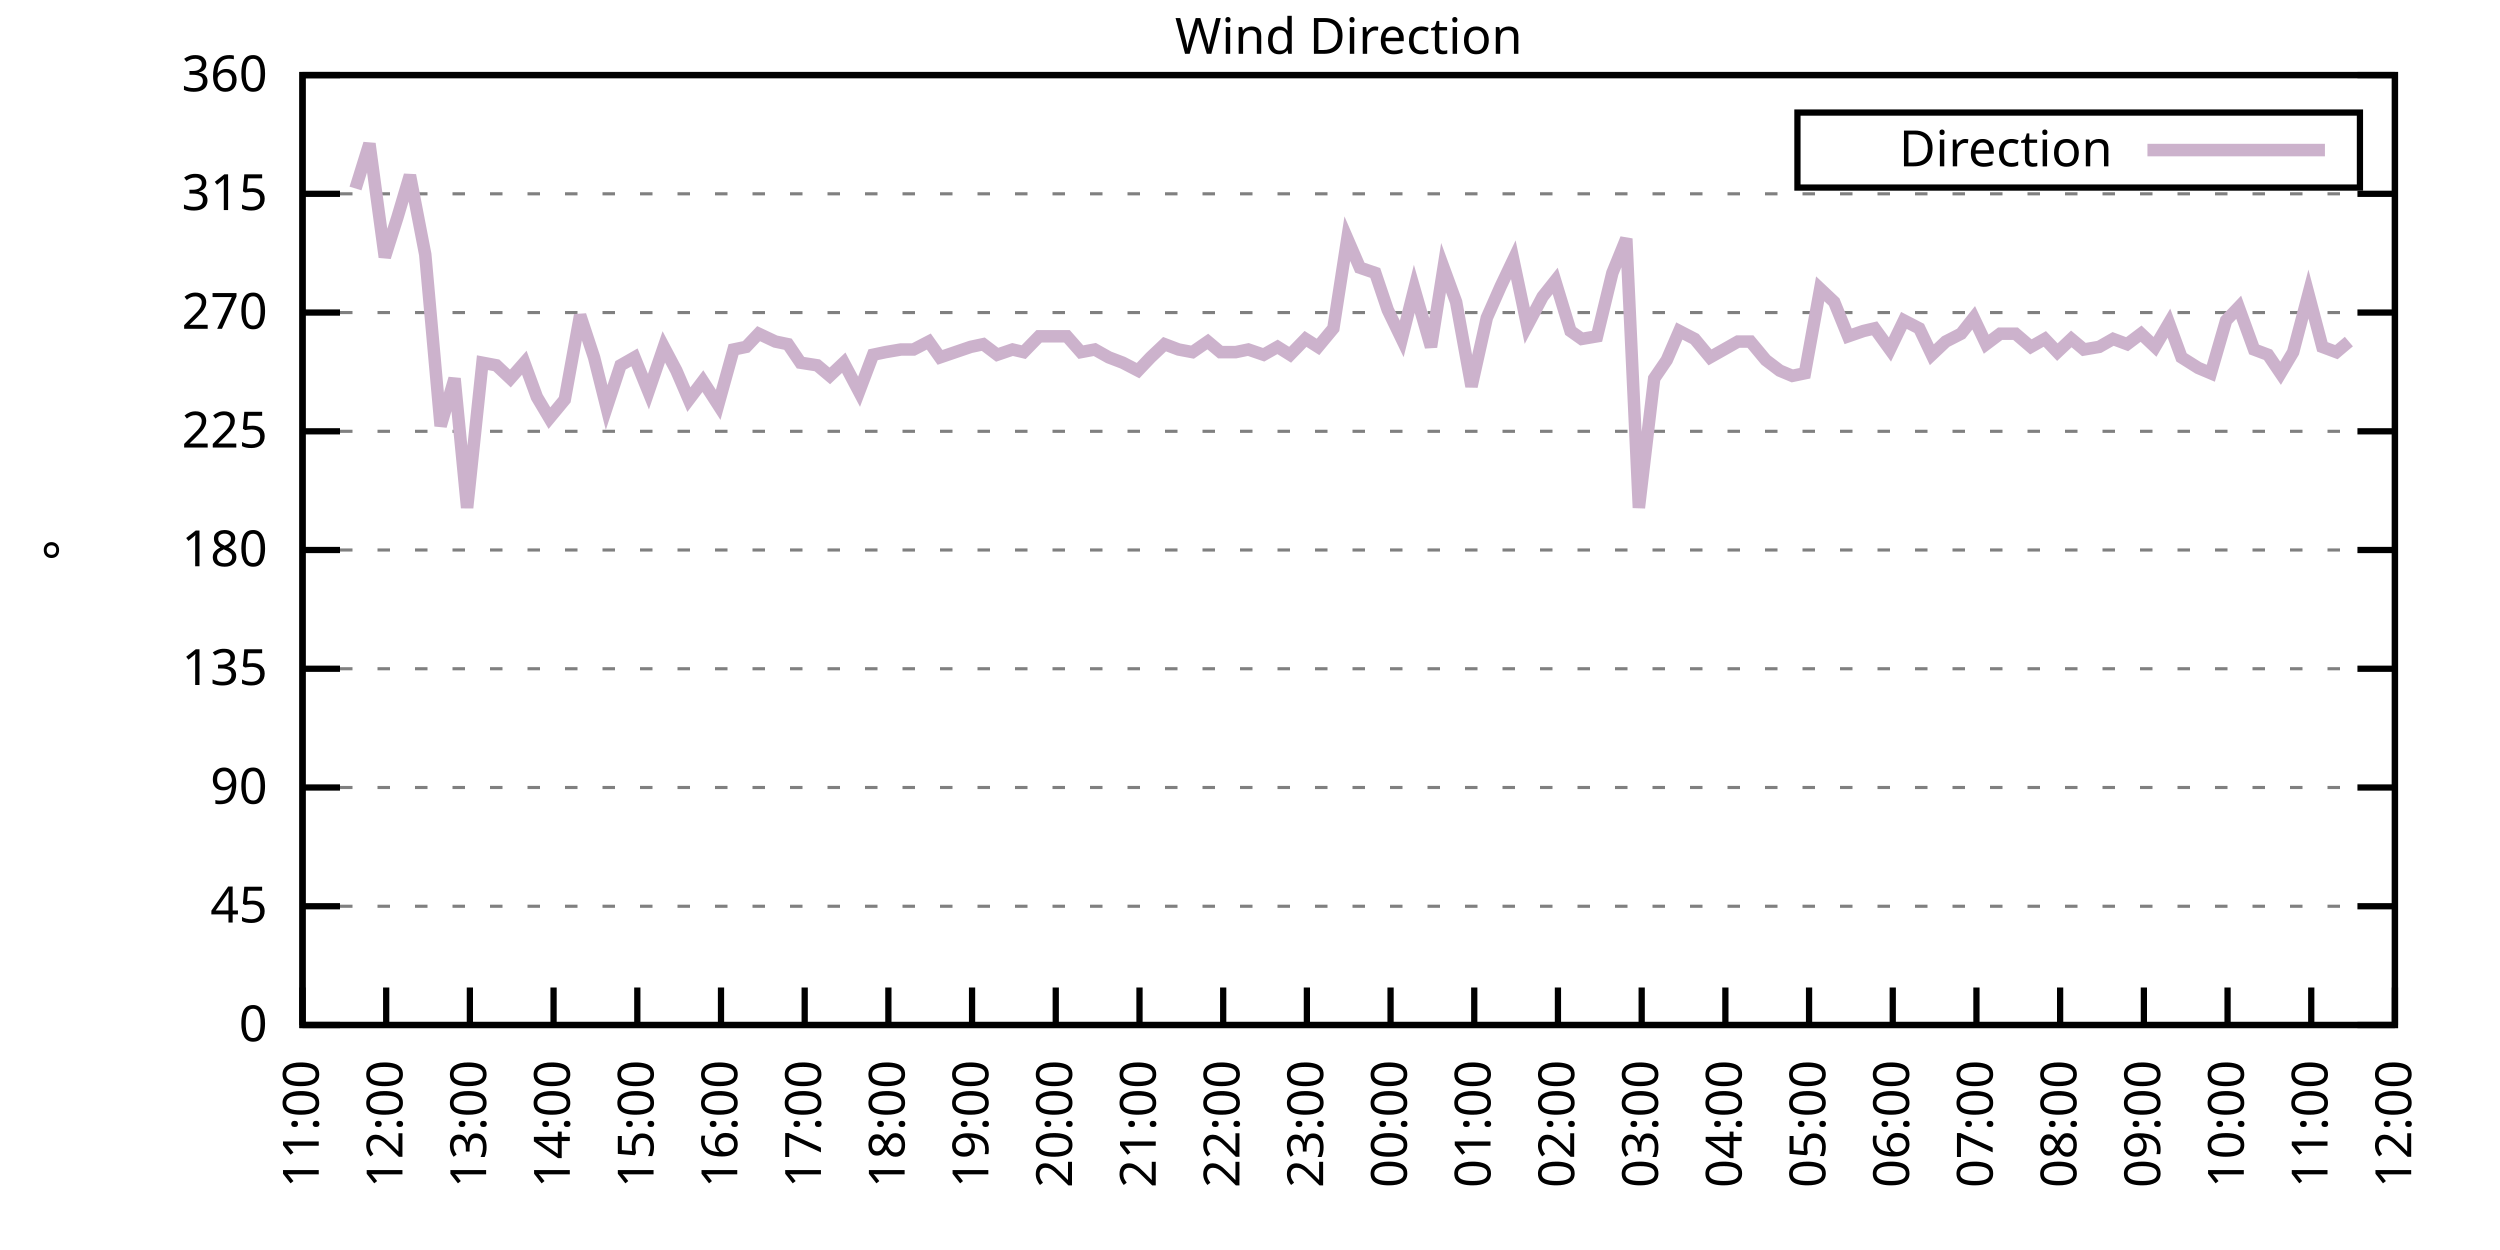
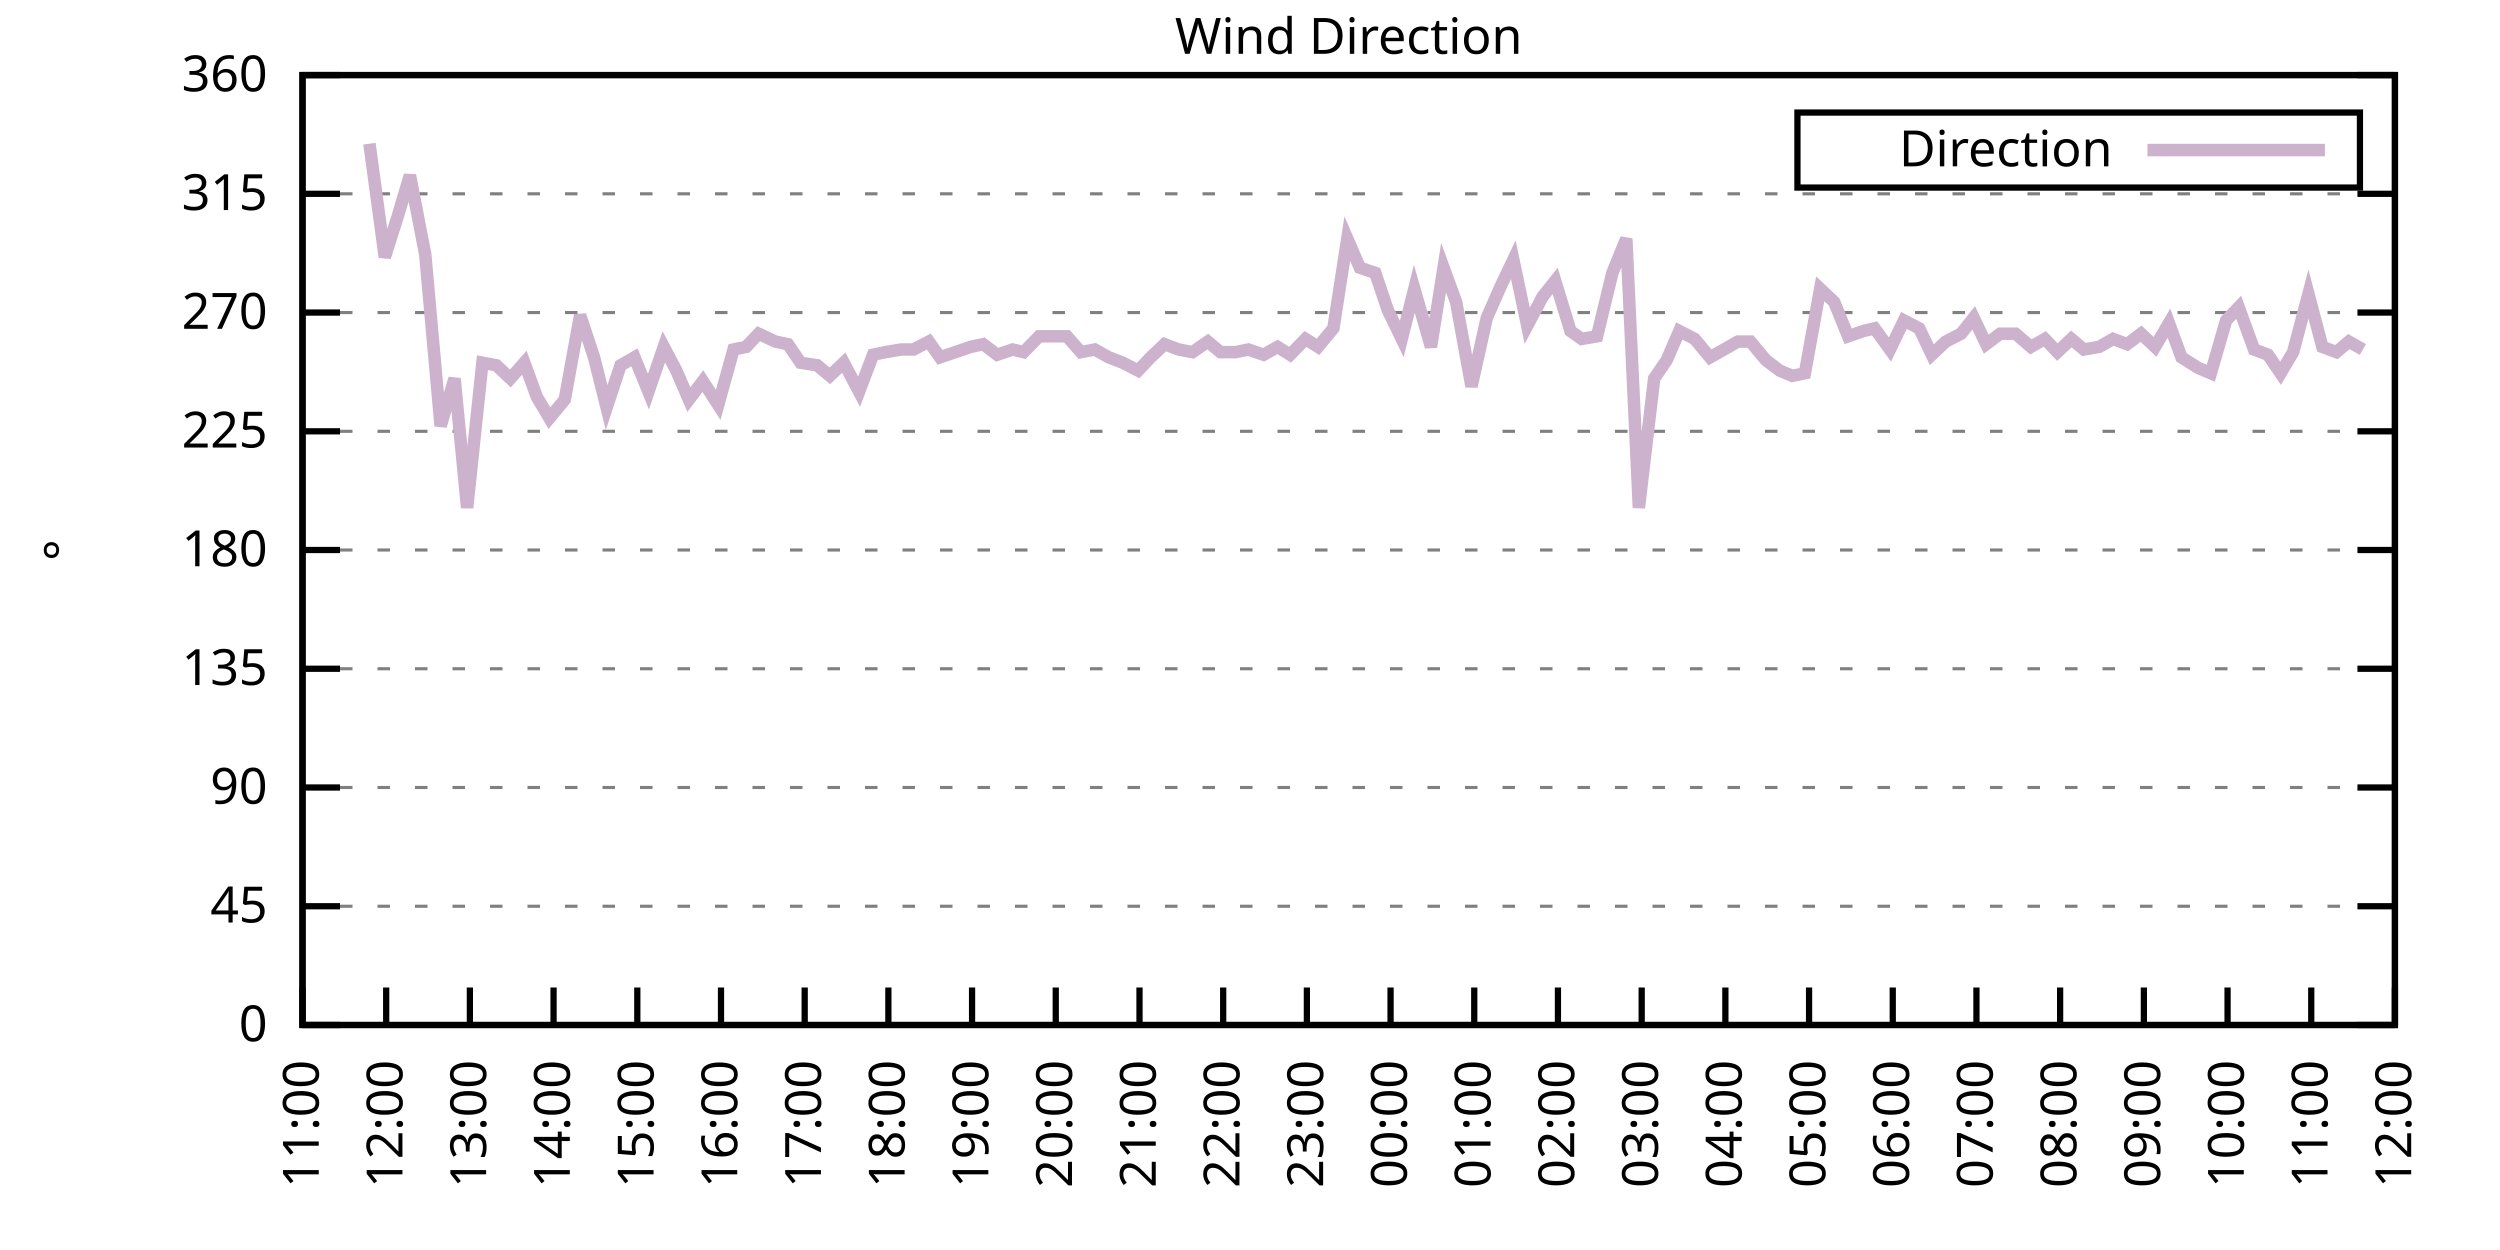
<svg xmlns="http://www.w3.org/2000/svg" xmlns:xlink="http://www.w3.org/1999/xlink" width="400" height="200" viewBox="0 0 400 200">
  <g id="gnuplot_canvas">
    <rect x="0" y="0" width="400" height="200" fill="none" />
    <defs>
      <circle id="gpDot" r="0.5" stroke-width="0.5" stroke="currentColor" />
      <path id="gpPt0" stroke-width="0.333" stroke="currentColor" d="M-1,0 h2 M0,-1 v2" />
      <path id="gpPt1" stroke-width="0.333" stroke="currentColor" d="M-1,-1 L1,1 M1,-1 L-1,1" />
      <path id="gpPt2" stroke-width="0.333" stroke="currentColor" d="M-1,0 L1,0 M0,-1 L0,1 M-1,-1 L1,1 M-1,1 L1,-1" />
      <rect id="gpPt3" stroke-width="0.333" stroke="currentColor" x="-1" y="-1" width="2" height="2" />
      <rect id="gpPt4" stroke-width="0.333" stroke="currentColor" fill="currentColor" x="-1" y="-1" width="2" height="2" />
      <circle id="gpPt5" stroke-width="0.333" stroke="currentColor" cx="0" cy="0" r="1" />
      <use xlink:href="#gpPt5" id="gpPt6" fill="currentColor" stroke="none" />
      <path id="gpPt7" stroke-width="0.333" stroke="currentColor" d="M0,-1.33 L-1.33,0.67 L1.33,0.67 z" />
      <use xlink:href="#gpPt7" id="gpPt8" fill="currentColor" stroke="none" />
      <use xlink:href="#gpPt7" id="gpPt9" stroke="currentColor" transform="rotate(180)" />
      <use xlink:href="#gpPt9" id="gpPt10" fill="currentColor" stroke="none" />
      <use xlink:href="#gpPt3" id="gpPt11" stroke="currentColor" transform="rotate(45)" />
      <use xlink:href="#gpPt11" id="gpPt12" fill="currentColor" stroke="none" />
      <path id="gpPt13" stroke-width="0.333" stroke="currentColor" d="M0,1.330 L1.265,0.411 L0.782,-1.067 L-0.782,-1.076 L-1.265,0.411 z" />
      <use xlink:href="#gpPt13" id="gpPt14" fill="currentColor" stroke="none" />
      <filter id="textbox" filterUnits="objectBoundingBox" x="0" y="0" height="1" width="1">
        <feFlood flood-color="white" flood-opacity="1" result="bgnd" />
        <feComposite in="SourceGraphic" in2="bgnd" operator="atop" />
      </filter>
      <filter id="greybox" filterUnits="objectBoundingBox" x="0" y="0" height="1" width="1">
        <feFlood flood-color="lightgrey" flood-opacity="1" result="grey" />
        <feComposite in="SourceGraphic" in2="grey" operator="atop" />
      </filter>
    </defs>
    <g fill="none" color="white" stroke="currentColor" stroke-width="1.00" stroke-linecap="butt" stroke-linejoin="miter">
</g>
    <g fill="none" color="black" stroke="currentColor" stroke-width="1.00" stroke-linecap="butt" stroke-linejoin="miter">
      <g stroke="none" shape-rendering="crispEdges">
        <polygon fill="rgb(255, 255, 255)" points="48.40,164.00 383.18,164.00 383.18,12.02 48.40,12.02 " />
      </g>
    </g>
    <g fill="none" color="black" stroke="currentColor" stroke-width="1.00" stroke-linecap="butt" stroke-linejoin="miter">
</g>
    <g fill="none" color="black" stroke="black" stroke-width="0.50" stroke-linecap="butt" stroke-linejoin="miter">
</g>
    <g fill="none" color="gray" stroke="currentColor" stroke-width="0.50" stroke-linecap="butt" stroke-linejoin="miter">
      <path stroke="gray" stroke-dasharray="2,4" class="gridline" d="M48.40,164.00 L383.19,164.00  " />
    </g>
    <g fill="none" color="gray" stroke="gray" stroke-width="1.00" stroke-linecap="butt" stroke-linejoin="miter">
</g>
    <g fill="none" color="black" stroke="currentColor" stroke-width="1.00" stroke-linecap="butt" stroke-linejoin="miter">
      <path stroke="black" d="M48.40,164.00 L54.40,164.00 M383.19,164.00 L377.19,164.00  " />
      <g transform="translate(42.80,166.60)" stroke="none" fill="black" font-family="Sans" font-size="8.00" text-anchor="end">
        <text>
          <tspan font-family="Sans"> 0</tspan>
        </text>
      </g>
    </g>
    <g fill="none" color="black" stroke="currentColor" stroke-width="1.00" stroke-linecap="butt" stroke-linejoin="miter">
</g>
    <g fill="none" color="black" stroke="black" stroke-width="0.50" stroke-linecap="butt" stroke-linejoin="miter">
</g>
    <g fill="none" color="gray" stroke="currentColor" stroke-width="0.50" stroke-linecap="butt" stroke-linejoin="miter">
      <path stroke="gray" stroke-dasharray="2,4" class="gridline" d="M48.40,145.00 L383.19,145.00  " />
    </g>
    <g fill="none" color="gray" stroke="gray" stroke-width="1.00" stroke-linecap="butt" stroke-linejoin="miter">
</g>
    <g fill="none" color="black" stroke="currentColor" stroke-width="1.00" stroke-linecap="butt" stroke-linejoin="miter">
      <path stroke="black" d="M48.40,145.00 L54.40,145.00 M383.19,145.00 L377.19,145.00  " />
      <g transform="translate(42.80,147.60)" stroke="none" fill="black" font-family="Sans" font-size="8.00" text-anchor="end">
        <text>
          <tspan font-family="Sans"> 45</tspan>
        </text>
      </g>
    </g>
    <g fill="none" color="black" stroke="currentColor" stroke-width="1.00" stroke-linecap="butt" stroke-linejoin="miter">
</g>
    <g fill="none" color="black" stroke="black" stroke-width="0.50" stroke-linecap="butt" stroke-linejoin="miter">
</g>
    <g fill="none" color="gray" stroke="currentColor" stroke-width="0.50" stroke-linecap="butt" stroke-linejoin="miter">
      <path stroke="gray" stroke-dasharray="2,4" class="gridline" d="M48.40,126.00 L383.19,126.00  " />
    </g>
    <g fill="none" color="gray" stroke="gray" stroke-width="1.00" stroke-linecap="butt" stroke-linejoin="miter">
</g>
    <g fill="none" color="black" stroke="currentColor" stroke-width="1.00" stroke-linecap="butt" stroke-linejoin="miter">
      <path stroke="black" d="M48.40,126.00 L54.40,126.00 M383.19,126.00 L377.19,126.00  " />
      <g transform="translate(42.80,128.60)" stroke="none" fill="black" font-family="Sans" font-size="8.00" text-anchor="end">
        <text>
          <tspan font-family="Sans"> 90</tspan>
        </text>
      </g>
    </g>
    <g fill="none" color="black" stroke="currentColor" stroke-width="1.00" stroke-linecap="butt" stroke-linejoin="miter">
</g>
    <g fill="none" color="black" stroke="black" stroke-width="0.50" stroke-linecap="butt" stroke-linejoin="miter">
</g>
    <g fill="none" color="gray" stroke="currentColor" stroke-width="0.50" stroke-linecap="butt" stroke-linejoin="miter">
      <path stroke="gray" stroke-dasharray="2,4" class="gridline" d="M48.40,107.00 L383.19,107.00  " />
    </g>
    <g fill="none" color="gray" stroke="gray" stroke-width="1.00" stroke-linecap="butt" stroke-linejoin="miter">
</g>
    <g fill="none" color="black" stroke="currentColor" stroke-width="1.00" stroke-linecap="butt" stroke-linejoin="miter">
      <path stroke="black" d="M48.40,107.00 L54.40,107.00 M383.19,107.00 L377.19,107.00  " />
      <g transform="translate(42.80,109.60)" stroke="none" fill="black" font-family="Sans" font-size="8.00" text-anchor="end">
        <text>
          <tspan font-family="Sans"> 135</tspan>
        </text>
      </g>
    </g>
    <g fill="none" color="black" stroke="currentColor" stroke-width="1.00" stroke-linecap="butt" stroke-linejoin="miter">
</g>
    <g fill="none" color="black" stroke="black" stroke-width="0.50" stroke-linecap="butt" stroke-linejoin="miter">
</g>
    <g fill="none" color="gray" stroke="currentColor" stroke-width="0.50" stroke-linecap="butt" stroke-linejoin="miter">
      <path stroke="gray" stroke-dasharray="2,4" class="gridline" d="M48.40,88.00 L383.19,88.00  " />
    </g>
    <g fill="none" color="gray" stroke="gray" stroke-width="1.00" stroke-linecap="butt" stroke-linejoin="miter">
</g>
    <g fill="none" color="black" stroke="currentColor" stroke-width="1.00" stroke-linecap="butt" stroke-linejoin="miter">
      <path stroke="black" d="M48.40,88.00 L54.40,88.00 M383.19,88.00 L377.19,88.00  " />
      <g transform="translate(42.80,90.60)" stroke="none" fill="black" font-family="Sans" font-size="8.00" text-anchor="end">
        <text>
          <tspan font-family="Sans"> 180</tspan>
        </text>
      </g>
    </g>
    <g fill="none" color="black" stroke="currentColor" stroke-width="1.00" stroke-linecap="butt" stroke-linejoin="miter">
</g>
    <g fill="none" color="black" stroke="black" stroke-width="0.50" stroke-linecap="butt" stroke-linejoin="miter">
</g>
    <g fill="none" color="gray" stroke="currentColor" stroke-width="0.50" stroke-linecap="butt" stroke-linejoin="miter">
      <path stroke="gray" stroke-dasharray="2,4" class="gridline" d="M48.40,69.01 L383.19,69.01  " />
    </g>
    <g fill="none" color="gray" stroke="gray" stroke-width="1.00" stroke-linecap="butt" stroke-linejoin="miter">
</g>
    <g fill="none" color="black" stroke="currentColor" stroke-width="1.00" stroke-linecap="butt" stroke-linejoin="miter">
      <path stroke="black" d="M48.40,69.01 L54.40,69.01 M383.19,69.01 L377.19,69.01  " />
      <g transform="translate(42.80,71.61)" stroke="none" fill="black" font-family="Sans" font-size="8.00" text-anchor="end">
        <text>
          <tspan font-family="Sans"> 225</tspan>
        </text>
      </g>
    </g>
    <g fill="none" color="black" stroke="currentColor" stroke-width="1.00" stroke-linecap="butt" stroke-linejoin="miter">
</g>
    <g fill="none" color="black" stroke="black" stroke-width="0.50" stroke-linecap="butt" stroke-linejoin="miter">
</g>
    <g fill="none" color="gray" stroke="currentColor" stroke-width="0.50" stroke-linecap="butt" stroke-linejoin="miter">
      <path stroke="gray" stroke-dasharray="2,4" class="gridline" d="M48.40,50.01 L383.19,50.01  " />
    </g>
    <g fill="none" color="gray" stroke="gray" stroke-width="1.00" stroke-linecap="butt" stroke-linejoin="miter">
</g>
    <g fill="none" color="black" stroke="currentColor" stroke-width="1.00" stroke-linecap="butt" stroke-linejoin="miter">
      <path stroke="black" d="M48.40,50.01 L54.40,50.01 M383.19,50.01 L377.19,50.01  " />
      <g transform="translate(42.80,52.61)" stroke="none" fill="black" font-family="Sans" font-size="8.00" text-anchor="end">
        <text>
          <tspan font-family="Sans"> 270</tspan>
        </text>
      </g>
    </g>
    <g fill="none" color="black" stroke="currentColor" stroke-width="1.00" stroke-linecap="butt" stroke-linejoin="miter">
</g>
    <g fill="none" color="black" stroke="black" stroke-width="0.50" stroke-linecap="butt" stroke-linejoin="miter">
</g>
    <g fill="none" color="gray" stroke="currentColor" stroke-width="0.50" stroke-linecap="butt" stroke-linejoin="miter">
      <path stroke="gray" stroke-dasharray="2,4" class="gridline" d="M48.40,31.01 L383.19,31.01  " />
    </g>
    <g fill="none" color="gray" stroke="gray" stroke-width="1.00" stroke-linecap="butt" stroke-linejoin="miter">
</g>
    <g fill="none" color="black" stroke="currentColor" stroke-width="1.00" stroke-linecap="butt" stroke-linejoin="miter">
      <path stroke="black" d="M48.40,31.01 L54.40,31.01 M383.19,31.01 L377.19,31.01  " />
      <g transform="translate(42.80,33.61)" stroke="none" fill="black" font-family="Sans" font-size="8.00" text-anchor="end">
        <text>
          <tspan font-family="Sans"> 315</tspan>
        </text>
      </g>
    </g>
    <g fill="none" color="black" stroke="currentColor" stroke-width="1.00" stroke-linecap="butt" stroke-linejoin="miter">
</g>
    <g fill="none" color="black" stroke="black" stroke-width="0.50" stroke-linecap="butt" stroke-linejoin="miter">
</g>
    <g fill="none" color="gray" stroke="currentColor" stroke-width="0.50" stroke-linecap="butt" stroke-linejoin="miter">
      <path stroke="gray" stroke-dasharray="2,4" class="gridline" d="M48.40,12.01 L383.19,12.01  " />
    </g>
    <g fill="none" color="gray" stroke="gray" stroke-width="1.00" stroke-linecap="butt" stroke-linejoin="miter">
</g>
    <g fill="none" color="black" stroke="currentColor" stroke-width="1.00" stroke-linecap="butt" stroke-linejoin="miter">
      <path stroke="black" d="M48.40,12.01 L54.40,12.01 M383.19,12.01 L377.19,12.01  " />
      <g transform="translate(42.80,14.61)" stroke="none" fill="black" font-family="Sans" font-size="8.00" text-anchor="end">
        <text>
          <tspan font-family="Sans"> 360</tspan>
        </text>
      </g>
    </g>
    <g fill="none" color="black" stroke="currentColor" stroke-width="1.00" stroke-linecap="butt" stroke-linejoin="miter">
      <path stroke="black" d="M48.40,164.00 L48.40,158.00  " />
      <g transform="translate(51.00,169.60) rotate(270.00)" stroke="none" fill="black" font-family="Sans" font-size="8.00" text-anchor="end">
        <text>
          <tspan font-family="Sans">11:00</tspan>
        </text>
      </g>
    </g>
    <g fill="none" color="black" stroke="currentColor" stroke-width="1.00" stroke-linecap="butt" stroke-linejoin="miter">
      <path stroke="black" d="M61.79,164.00 L61.79,158.00  " />
      <g transform="translate(64.39,169.60) rotate(270.00)" stroke="none" fill="black" font-family="Sans" font-size="8.00" text-anchor="end">
        <text>
          <tspan font-family="Sans">12:00</tspan>
        </text>
      </g>
    </g>
    <g fill="none" color="black" stroke="currentColor" stroke-width="1.00" stroke-linecap="butt" stroke-linejoin="miter">
      <path stroke="black" d="M75.18,164.00 L75.18,158.00  " />
      <g transform="translate(77.78,169.60) rotate(270.00)" stroke="none" fill="black" font-family="Sans" font-size="8.00" text-anchor="end">
        <text>
          <tspan font-family="Sans">13:00</tspan>
        </text>
      </g>
    </g>
    <g fill="none" color="black" stroke="currentColor" stroke-width="1.00" stroke-linecap="butt" stroke-linejoin="miter">
      <path stroke="black" d="M88.57,164.00 L88.57,158.00  " />
      <g transform="translate(91.17,169.60) rotate(270.00)" stroke="none" fill="black" font-family="Sans" font-size="8.00" text-anchor="end">
        <text>
          <tspan font-family="Sans">14:00</tspan>
        </text>
      </g>
    </g>
    <g fill="none" color="black" stroke="currentColor" stroke-width="1.00" stroke-linecap="butt" stroke-linejoin="miter">
      <path stroke="black" d="M101.97,164.00 L101.97,158.00  " />
      <g transform="translate(104.57,169.60) rotate(270.00)" stroke="none" fill="black" font-family="Sans" font-size="8.00" text-anchor="end">
        <text>
          <tspan font-family="Sans">15:00</tspan>
        </text>
      </g>
    </g>
    <g fill="none" color="black" stroke="currentColor" stroke-width="1.00" stroke-linecap="butt" stroke-linejoin="miter">
      <path stroke="black" d="M115.36,164.00 L115.36,158.00  " />
      <g transform="translate(117.96,169.60) rotate(270.00)" stroke="none" fill="black" font-family="Sans" font-size="8.00" text-anchor="end">
        <text>
          <tspan font-family="Sans">16:00</tspan>
        </text>
      </g>
    </g>
    <g fill="none" color="black" stroke="currentColor" stroke-width="1.00" stroke-linecap="butt" stroke-linejoin="miter">
      <path stroke="black" d="M128.75,164.00 L128.75,158.00  " />
      <g transform="translate(131.35,169.60) rotate(270.00)" stroke="none" fill="black" font-family="Sans" font-size="8.00" text-anchor="end">
        <text>
          <tspan font-family="Sans">17:00</tspan>
        </text>
      </g>
    </g>
    <g fill="none" color="black" stroke="currentColor" stroke-width="1.00" stroke-linecap="butt" stroke-linejoin="miter">
      <path stroke="black" d="M142.14,164.00 L142.14,158.00  " />
      <g transform="translate(144.74,169.60) rotate(270.00)" stroke="none" fill="black" font-family="Sans" font-size="8.00" text-anchor="end">
        <text>
          <tspan font-family="Sans">18:00</tspan>
        </text>
      </g>
    </g>
    <g fill="none" color="black" stroke="currentColor" stroke-width="1.00" stroke-linecap="butt" stroke-linejoin="miter">
      <path stroke="black" d="M155.53,164.00 L155.53,158.00  " />
      <g transform="translate(158.13,169.60) rotate(270.00)" stroke="none" fill="black" font-family="Sans" font-size="8.00" text-anchor="end">
        <text>
          <tspan font-family="Sans">19:00</tspan>
        </text>
      </g>
    </g>
    <g fill="none" color="black" stroke="currentColor" stroke-width="1.00" stroke-linecap="butt" stroke-linejoin="miter">
      <path stroke="black" d="M168.92,164.00 L168.92,158.00  " />
      <g transform="translate(171.52,169.60) rotate(270.00)" stroke="none" fill="black" font-family="Sans" font-size="8.00" text-anchor="end">
        <text>
          <tspan font-family="Sans">20:00</tspan>
        </text>
      </g>
    </g>
    <g fill="none" color="black" stroke="currentColor" stroke-width="1.00" stroke-linecap="butt" stroke-linejoin="miter">
      <path stroke="black" d="M182.32,164.00 L182.32,158.00  " />
      <g transform="translate(184.92,169.60) rotate(270.00)" stroke="none" fill="black" font-family="Sans" font-size="8.00" text-anchor="end">
        <text>
          <tspan font-family="Sans">21:00</tspan>
        </text>
      </g>
    </g>
    <g fill="none" color="black" stroke="currentColor" stroke-width="1.00" stroke-linecap="butt" stroke-linejoin="miter">
      <path stroke="black" d="M195.71,164.00 L195.71,158.00  " />
      <g transform="translate(198.31,169.60) rotate(270.00)" stroke="none" fill="black" font-family="Sans" font-size="8.00" text-anchor="end">
        <text>
          <tspan font-family="Sans">22:00</tspan>
        </text>
      </g>
    </g>
    <g fill="none" color="black" stroke="currentColor" stroke-width="1.00" stroke-linecap="butt" stroke-linejoin="miter">
      <path stroke="black" d="M209.10,164.00 L209.10,158.00  " />
      <g transform="translate(211.70,169.60) rotate(270.00)" stroke="none" fill="black" font-family="Sans" font-size="8.00" text-anchor="end">
        <text>
          <tspan font-family="Sans">23:00</tspan>
        </text>
      </g>
    </g>
    <g fill="none" color="black" stroke="currentColor" stroke-width="1.00" stroke-linecap="butt" stroke-linejoin="miter">
      <path stroke="black" d="M222.49,164.00 L222.49,158.00  " />
      <g transform="translate(225.09,169.60) rotate(270.00)" stroke="none" fill="black" font-family="Sans" font-size="8.00" text-anchor="end">
        <text>
          <tspan font-family="Sans">00:00</tspan>
        </text>
      </g>
    </g>
    <g fill="none" color="black" stroke="currentColor" stroke-width="1.00" stroke-linecap="butt" stroke-linejoin="miter">
      <path stroke="black" d="M235.88,164.00 L235.88,158.00  " />
      <g transform="translate(238.48,169.60) rotate(270.00)" stroke="none" fill="black" font-family="Sans" font-size="8.00" text-anchor="end">
        <text>
          <tspan font-family="Sans">01:00</tspan>
        </text>
      </g>
    </g>
    <g fill="none" color="black" stroke="currentColor" stroke-width="1.00" stroke-linecap="butt" stroke-linejoin="miter">
      <path stroke="black" d="M249.27,164.00 L249.27,158.00  " />
      <g transform="translate(251.87,169.60) rotate(270.00)" stroke="none" fill="black" font-family="Sans" font-size="8.00" text-anchor="end">
        <text>
          <tspan font-family="Sans">02:00</tspan>
        </text>
      </g>
    </g>
    <g fill="none" color="black" stroke="currentColor" stroke-width="1.00" stroke-linecap="butt" stroke-linejoin="miter">
      <path stroke="black" d="M262.67,164.00 L262.67,158.00  " />
      <g transform="translate(265.27,169.60) rotate(270.00)" stroke="none" fill="black" font-family="Sans" font-size="8.00" text-anchor="end">
        <text>
          <tspan font-family="Sans">03:00</tspan>
        </text>
      </g>
    </g>
    <g fill="none" color="black" stroke="currentColor" stroke-width="1.00" stroke-linecap="butt" stroke-linejoin="miter">
      <path stroke="black" d="M276.06,164.00 L276.06,158.00  " />
      <g transform="translate(278.66,169.60) rotate(270.00)" stroke="none" fill="black" font-family="Sans" font-size="8.00" text-anchor="end">
        <text>
          <tspan font-family="Sans">04:00</tspan>
        </text>
      </g>
    </g>
    <g fill="none" color="black" stroke="currentColor" stroke-width="1.00" stroke-linecap="butt" stroke-linejoin="miter">
      <path stroke="black" d="M289.45,164.00 L289.45,158.00  " />
      <g transform="translate(292.05,169.60) rotate(270.00)" stroke="none" fill="black" font-family="Sans" font-size="8.00" text-anchor="end">
        <text>
          <tspan font-family="Sans">05:00</tspan>
        </text>
      </g>
    </g>
    <g fill="none" color="black" stroke="currentColor" stroke-width="1.00" stroke-linecap="butt" stroke-linejoin="miter">
      <path stroke="black" d="M302.84,164.00 L302.84,158.00  " />
      <g transform="translate(305.44,169.60) rotate(270.00)" stroke="none" fill="black" font-family="Sans" font-size="8.00" text-anchor="end">
        <text>
          <tspan font-family="Sans">06:00</tspan>
        </text>
      </g>
    </g>
    <g fill="none" color="black" stroke="currentColor" stroke-width="1.00" stroke-linecap="butt" stroke-linejoin="miter">
      <path stroke="black" d="M316.23,164.00 L316.23,158.00  " />
      <g transform="translate(318.83,169.60) rotate(270.00)" stroke="none" fill="black" font-family="Sans" font-size="8.00" text-anchor="end">
        <text>
          <tspan font-family="Sans">07:00</tspan>
        </text>
      </g>
    </g>
    <g fill="none" color="black" stroke="currentColor" stroke-width="1.00" stroke-linecap="butt" stroke-linejoin="miter">
      <path stroke="black" d="M329.62,164.00 L329.62,158.00  " />
      <g transform="translate(332.22,169.60) rotate(270.00)" stroke="none" fill="black" font-family="Sans" font-size="8.00" text-anchor="end">
        <text>
          <tspan font-family="Sans">08:00</tspan>
        </text>
      </g>
    </g>
    <g fill="none" color="black" stroke="currentColor" stroke-width="1.00" stroke-linecap="butt" stroke-linejoin="miter">
      <path stroke="black" d="M343.02,164.00 L343.02,158.00  " />
      <g transform="translate(345.62,169.60) rotate(270.00)" stroke="none" fill="black" font-family="Sans" font-size="8.00" text-anchor="end">
        <text>
          <tspan font-family="Sans">09:00</tspan>
        </text>
      </g>
    </g>
    <g fill="none" color="black" stroke="currentColor" stroke-width="1.00" stroke-linecap="butt" stroke-linejoin="miter">
      <path stroke="black" d="M356.41,164.00 L356.41,158.00  " />
      <g transform="translate(359.01,169.60) rotate(270.00)" stroke="none" fill="black" font-family="Sans" font-size="8.00" text-anchor="end">
        <text>
          <tspan font-family="Sans">10:00</tspan>
        </text>
      </g>
    </g>
    <g fill="none" color="black" stroke="currentColor" stroke-width="1.00" stroke-linecap="butt" stroke-linejoin="miter">
      <path stroke="black" d="M369.80,164.00 L369.80,158.00  " />
      <g transform="translate(372.40,169.60) rotate(270.00)" stroke="none" fill="black" font-family="Sans" font-size="8.00" text-anchor="end">
        <text>
          <tspan font-family="Sans">11:00</tspan>
        </text>
      </g>
    </g>
    <g fill="none" color="black" stroke="currentColor" stroke-width="1.00" stroke-linecap="butt" stroke-linejoin="miter">
      <path stroke="black" d="M383.19,164.00 L383.19,158.00  " />
      <g transform="translate(385.79,169.60) rotate(270.00)" stroke="none" fill="black" font-family="Sans" font-size="8.00" text-anchor="end">
        <text>
          <tspan font-family="Sans">12:00</tspan>
        </text>
      </g>
    </g>
    <g fill="none" color="black" stroke="currentColor" stroke-width="1.00" stroke-linecap="butt" stroke-linejoin="miter">
</g>
    <g fill="none" color="black" stroke="currentColor" stroke-width="1.00" stroke-linecap="butt" stroke-linejoin="miter">
      <path stroke="black" d="M48.40,12.01 L48.40,164.00 L383.19,164.00 L383.19,12.01 L48.40,12.01 Z  " />
    </g>
    <g fill="none" color="black" stroke="currentColor" stroke-width="1.00" stroke-linecap="butt" stroke-linejoin="miter">
</g>
    <g fill="none" color="black" stroke="currentColor" stroke-width="1.00" stroke-linecap="butt" stroke-linejoin="miter">
      <path stroke="black" d="M287.59,30.01 L287.59,18.01 L377.59,18.01 L377.59,30.01 L287.59,30.01 Z  " />
    </g>
    <g id="Wind_direction_plot_1">
      <g fill="none" color="white" stroke="black" stroke-width="2.00" stroke-linecap="butt" stroke-linejoin="miter">
</g>
      <g fill="none" color="black" stroke="currentColor" stroke-width="2.00" stroke-linecap="butt" stroke-linejoin="miter">
        <g transform="translate(337.99,26.61)" stroke="none" fill="black" font-family="Sans" font-size="8.00" text-anchor="end">
          <text>
            <tspan font-family="Sans">Direction</tspan>
          </text>
        </g>
      </g>
      <g fill="none" color="black" stroke="currentColor" stroke-width="2.00" stroke-linecap="butt" stroke-linejoin="miter">
-         <path stroke="rgb(204, 178, 204)" d="M343.59,24.01 L371.99,24.01 M56.88,30.16 L59.11,22.99 L61.57,41.14 L63.58,34.81 L65.59,28.05 L68.04,40.72   L70.50,68.16 L72.73,60.56 L74.74,81.25 L77.19,58.03 L79.42,58.45 L81.66,60.56 L83.89,58.03 L85.90,63.52   L87.91,66.90 L90.36,63.94 L92.82,50.43 L95.05,57.18 L97.06,65.21 L99.29,58.45 L101.52,57.18 L103.75,62.67   L106.21,55.50 L108.22,59.30 L110.22,63.94 L112.46,60.98 L114.91,64.78 L117.37,55.92 L119.38,55.50 L121.38,53.39   L124.06,54.65 L126.07,55.07 L128.08,58.03 L130.76,58.45 L132.77,60.14 L135.00,58.03 L137.45,62.67 L139.69,56.76   L141.69,56.34 L144.15,55.92 L146.16,55.92 L148.61,54.65 L150.40,57.18 L155.31,55.50 L157.32,55.07 L159.55,56.76   L162.01,55.92 L163.79,56.34 L166.25,53.81 L168.48,53.81 L170.71,53.81 L172.94,56.34 L175.17,55.92 L177.41,57.18   L179.64,58.03 L182.09,59.30 L184.10,57.18 L186.33,55.07 L188.57,55.92 L190.80,56.34 L193.25,54.65 L195.26,56.34   L197.72,56.34 L199.73,55.92 L202.18,56.76 L204.41,55.50 L206.42,56.76 L208.88,54.23 L210.88,55.50 L213.34,52.54   L215.57,38.19 L217.58,42.83 L220.04,43.67 L222.04,49.59 L224.28,54.23 L226.29,46.21 L228.96,55.50 L230.97,42.83   L232.98,48.32 L235.44,61.83 L237.89,50.85 L240.12,45.79 L242.13,41.56 L244.36,52.12 L246.82,47.47 L248.83,44.94   L251.28,52.96 L253.07,54.23 L255.52,53.81 L257.98,43.67 L260.21,38.19 L262.22,81.25 L264.67,60.56 L266.68,57.61   L268.69,52.96 L271.15,54.23 L273.60,57.18 L275.83,55.92 L278.07,54.65 L280.07,54.65 L282.53,57.61 L284.76,59.30   L286.77,60.14 L288.78,59.72 L291.23,46.21 L293.47,48.32 L295.70,53.81 L298.15,52.96 L299.94,52.54 L302.39,55.92   L304.63,51.27 L307.08,52.54 L309.09,56.76 L311.32,54.65 L313.78,53.39 L315.79,50.85 L317.79,55.07 L320.03,53.39   L322.48,53.39 L324.94,55.50 L327.17,54.23 L329.18,56.34 L331.41,54.23 L333.42,55.92 L335.87,55.50 L338.10,54.23   L340.34,55.07 L342.57,53.39 L344.80,55.50 L347.03,51.70 L349.04,57.18 L351.72,58.87 L353.73,59.72 L356.18,51.27   L358.19,49.16 L360.65,55.92 L362.88,56.76 L364.89,59.72 L366.90,56.34 L369.35,47.05 L371.58,55.50 L373.82,56.34   L375.82,54.65  " />
+         <path stroke="rgb(204, 178, 204)" d="M343.59,24.01 L371.99,24.01 M59.11,22.99 L61.57,41.14 L63.58,34.81 L65.59,28.05 L68.04,40.72 L70.50,68.16   L72.73,60.56 L74.74,81.25 L77.19,58.03 L79.42,58.45 L81.66,60.56 L83.89,58.03 L85.90,63.52 L87.91,66.90   L90.36,63.94 L92.82,50.43 L95.05,57.18 L97.06,65.21 L99.29,58.45 L101.52,57.18 L103.75,62.67 L106.21,55.50   L108.22,59.30 L110.22,63.94 L112.46,60.98 L114.91,64.78 L117.37,55.92 L119.38,55.50 L121.38,53.39 L124.06,54.65   L126.07,55.07 L128.08,58.03 L130.76,58.45 L132.77,60.14 L135.00,58.03 L137.45,62.67 L139.69,56.76 L141.69,56.34   L144.15,55.92 L146.16,55.92 L148.61,54.65 L150.40,57.18 L155.31,55.50 L157.32,55.07 L159.55,56.76 L162.01,55.92   L163.79,56.34 L166.25,53.81 L168.48,53.81 L170.71,53.81 L172.94,56.34 L175.17,55.92 L177.41,57.18 L179.64,58.03   L182.09,59.30 L184.10,57.18 L186.33,55.07 L188.57,55.92 L190.80,56.34 L193.25,54.65 L195.26,56.34 L197.72,56.34   L199.73,55.92 L202.18,56.76 L204.41,55.50 L206.42,56.76 L208.88,54.23 L210.88,55.50 L213.34,52.54 L215.57,38.19   L217.58,42.83 L220.04,43.67 L222.04,49.59 L224.28,54.23 L226.29,46.21 L228.96,55.50 L230.97,42.83 L232.98,48.32   L235.44,61.83 L237.89,50.85 L240.12,45.79 L242.13,41.56 L244.36,52.12 L246.82,47.47 L248.83,44.94 L251.28,52.96   L253.07,54.23 L255.52,53.81 L257.98,43.67 L260.21,38.19 L262.22,81.25 L264.67,60.56 L266.68,57.61 L268.69,52.96   L271.15,54.23 L273.60,57.18 L275.83,55.92 L278.07,54.65 L280.07,54.65 L282.53,57.61 L284.76,59.30 L286.77,60.14   L288.78,59.72 L291.23,46.21 L293.47,48.32 L295.70,53.81 L298.15,52.96 L299.94,52.54 L302.39,55.92 L304.63,51.27   L307.08,52.54 L309.09,56.76 L311.32,54.65 L313.78,53.39 L315.79,50.85 L317.79,55.07 L320.03,53.39 L322.48,53.39   L324.94,55.50 L327.17,54.23 L329.18,56.34 L331.41,54.23 L333.42,55.92 L335.87,55.50 L338.10,54.23 L340.34,55.07   L342.57,53.39 L344.80,55.50 L347.03,51.70 L349.04,57.18 L351.72,58.87 L353.73,59.72 L356.18,51.27 L358.19,49.16   L360.65,55.92 L362.88,56.76 L364.89,59.72 L366.90,56.34 L369.35,47.05 L371.58,55.50 L373.82,56.34 L375.82,54.65   L378.06,55.92  " />
      </g>
    </g>
    <g fill="none" color="black" stroke="currentColor" stroke-width="2.00" stroke-linecap="butt" stroke-linejoin="miter">
</g>
    <g fill="none" color="black" stroke="black" stroke-width="1.00" stroke-linecap="butt" stroke-linejoin="miter">
</g>
    <g fill="none" color="black" stroke="currentColor" stroke-width="1.00" stroke-linecap="butt" stroke-linejoin="miter">
      <path stroke="black" d="M48.40,12.01 L48.40,164.00 L383.19,164.00 L383.19,12.01 L48.40,12.01 Z  " />
      <g transform="translate(12.80,88.01) rotate(270.00)" stroke="none" fill="black" font-family="Sans" font-size="8.00" text-anchor="middle">
        <text>
          <tspan font-family="Sans">°</tspan>
        </text>
      </g>
    </g>
    <g fill="none" color="black" stroke="currentColor" stroke-width="1.00" stroke-linecap="butt" stroke-linejoin="miter">
</g>
    <g fill="none" color="black" stroke="currentColor" stroke-width="1.00" stroke-linecap="butt" stroke-linejoin="miter">
      <g transform="translate(215.79,8.61)" stroke="none" fill="black" font-family="Sans" font-size="8.00" text-anchor="middle">
        <text>
          <tspan font-family="Sans">Wind Direction</tspan>
        </text>
      </g>
    </g>
    <g fill="none" color="black" stroke="currentColor" stroke-width="1.00" stroke-linecap="butt" stroke-linejoin="miter">
</g>
  </g>
</svg>
